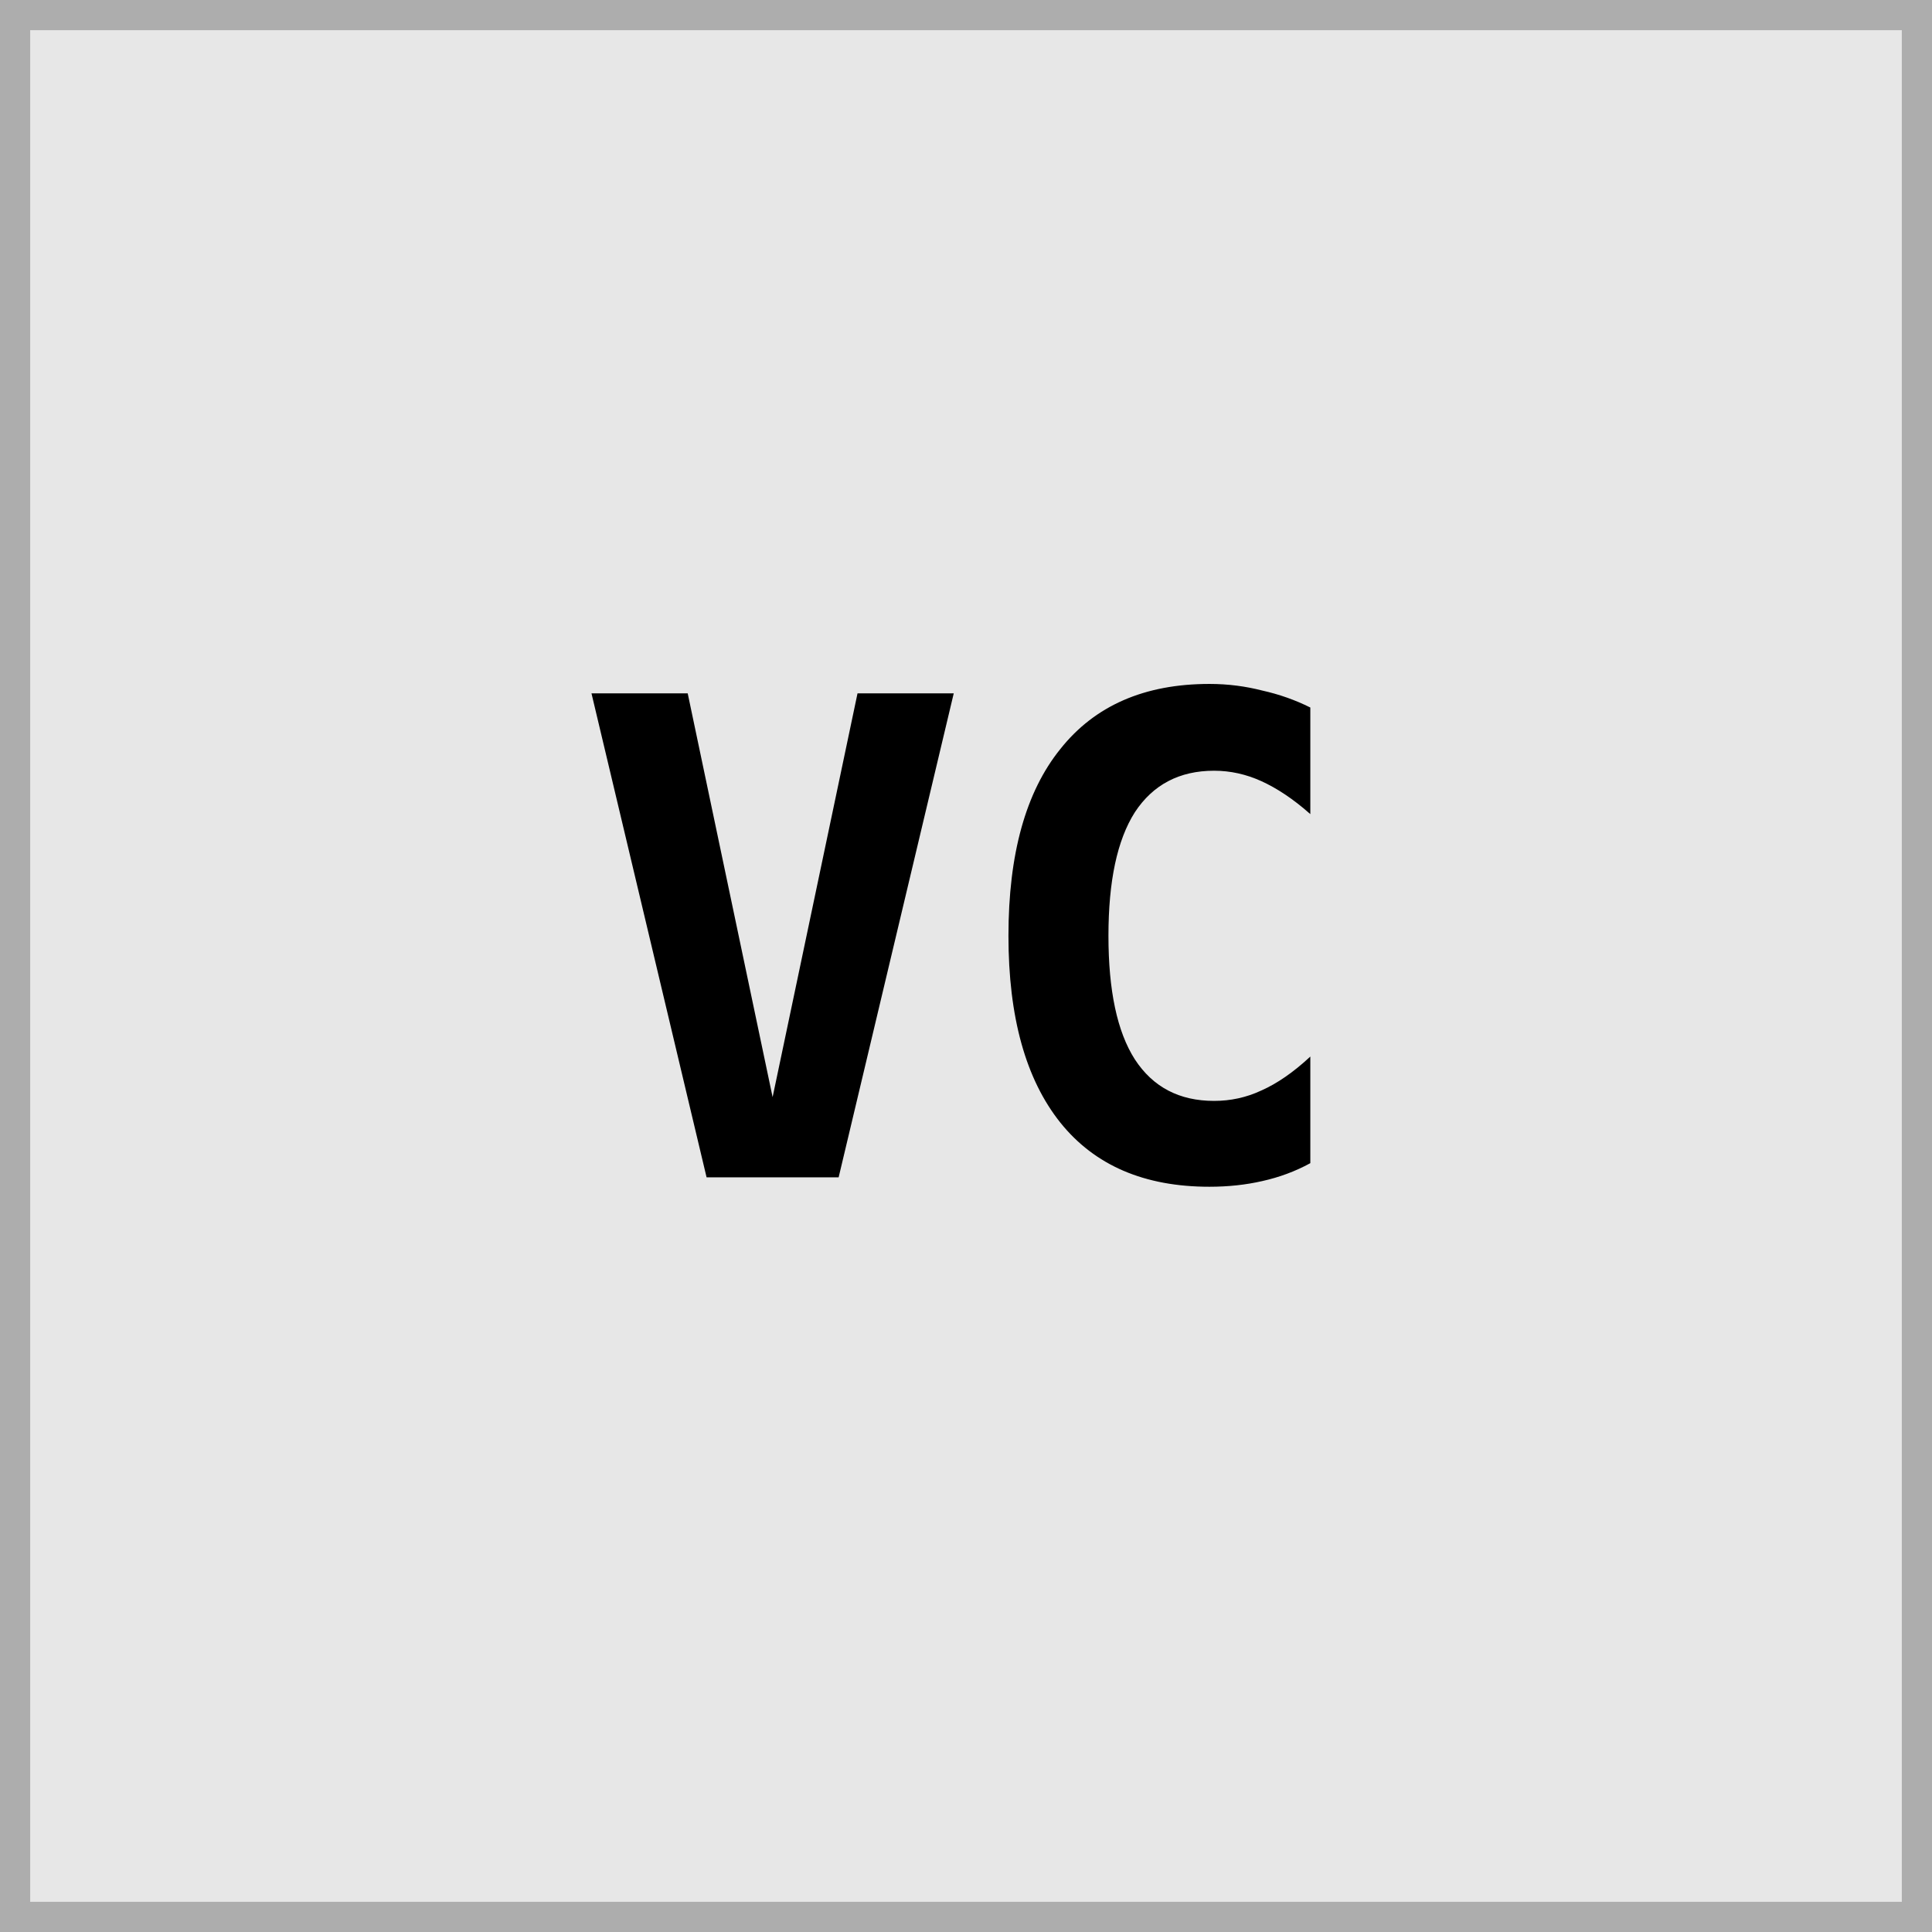
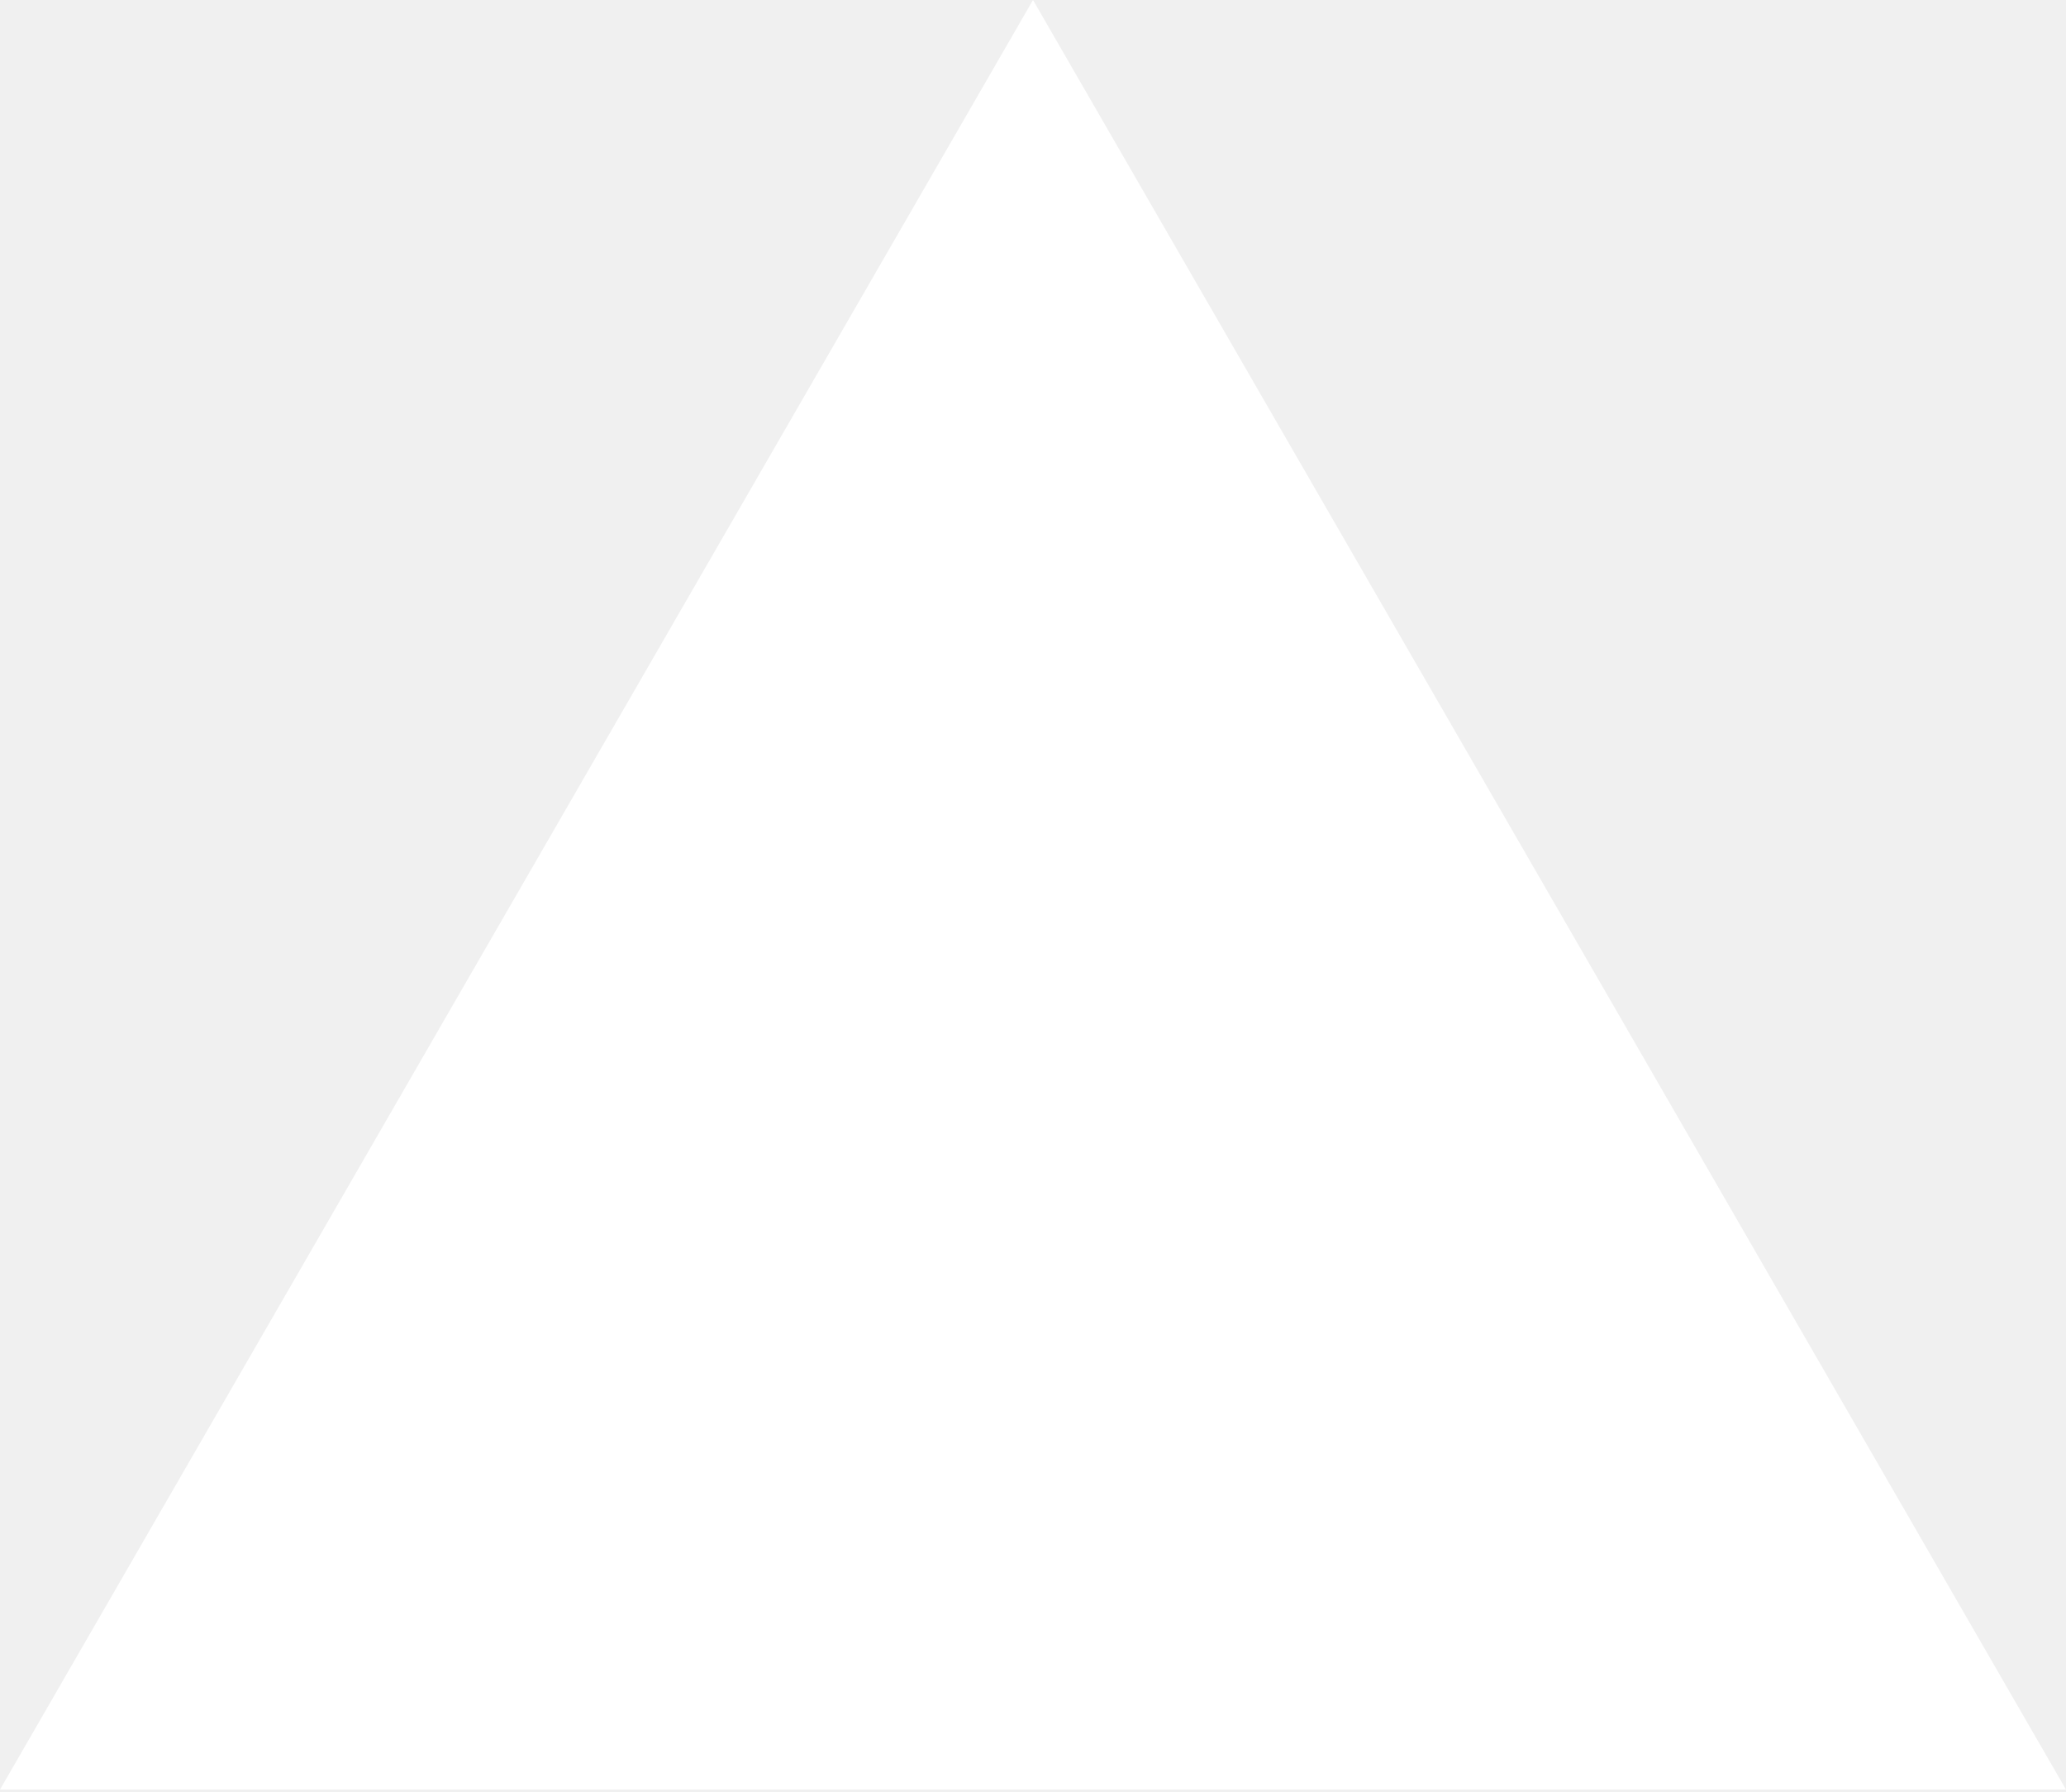
- <svg xmlns="http://www.w3.org/2000/svg" viewBox="0 0 32 32" width="32" height="32" fill="none">
-   <rect width="32" height="32" rx="0" fill="currentColor" fill-opacity="0.04" stroke="currentColor" stroke-opacity="0.25" stroke-width="1" />
-   <text x="16" y="19.5" text-anchor="middle" fill="currentColor" font-family="ui-monospace, SFMono-Regular, Menlo, Monaco, Consolas, monospace" font-size="11" font-weight="700" letter-spacing="-0.02em">VC</text>
+ <svg xmlns="http://www.w3.org/2000/svg" viewBox="0 0 256 222" width="256" height="222" preserveAspectRatio="xMidYMid">
+   <path fill="#fff" d="m128 0 128 221.705H0z" />
</svg>
